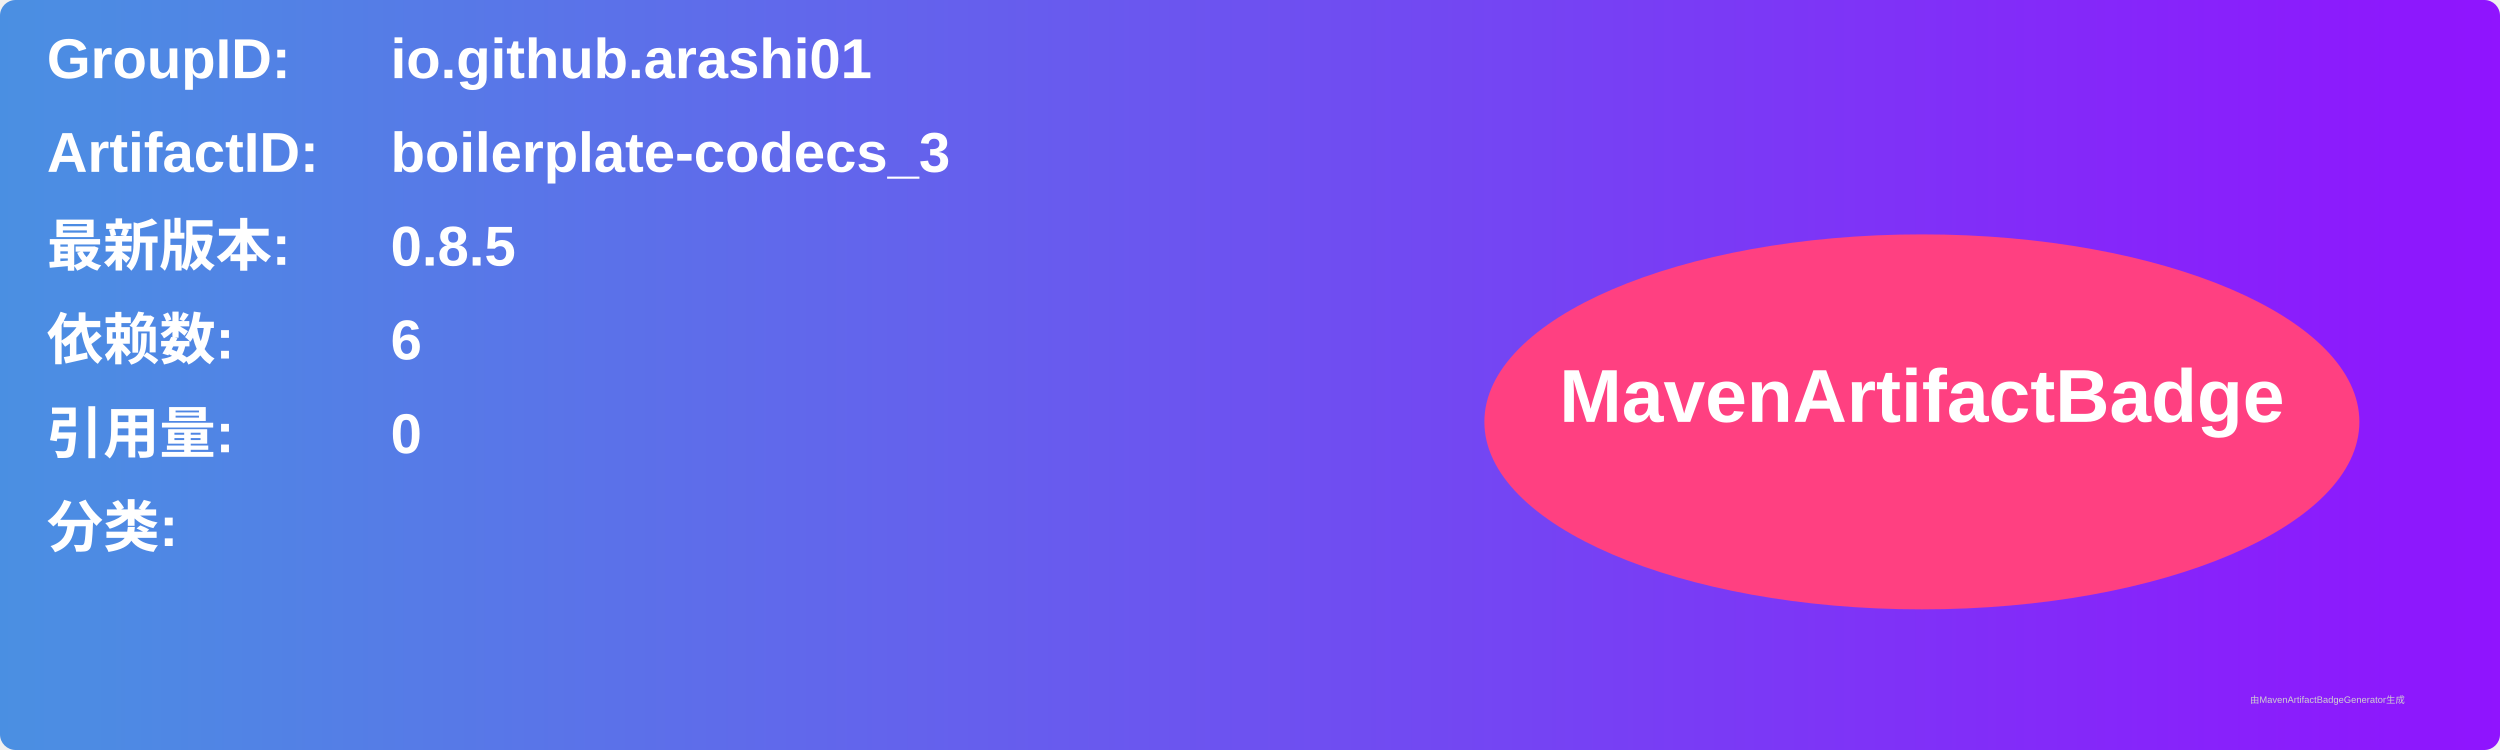
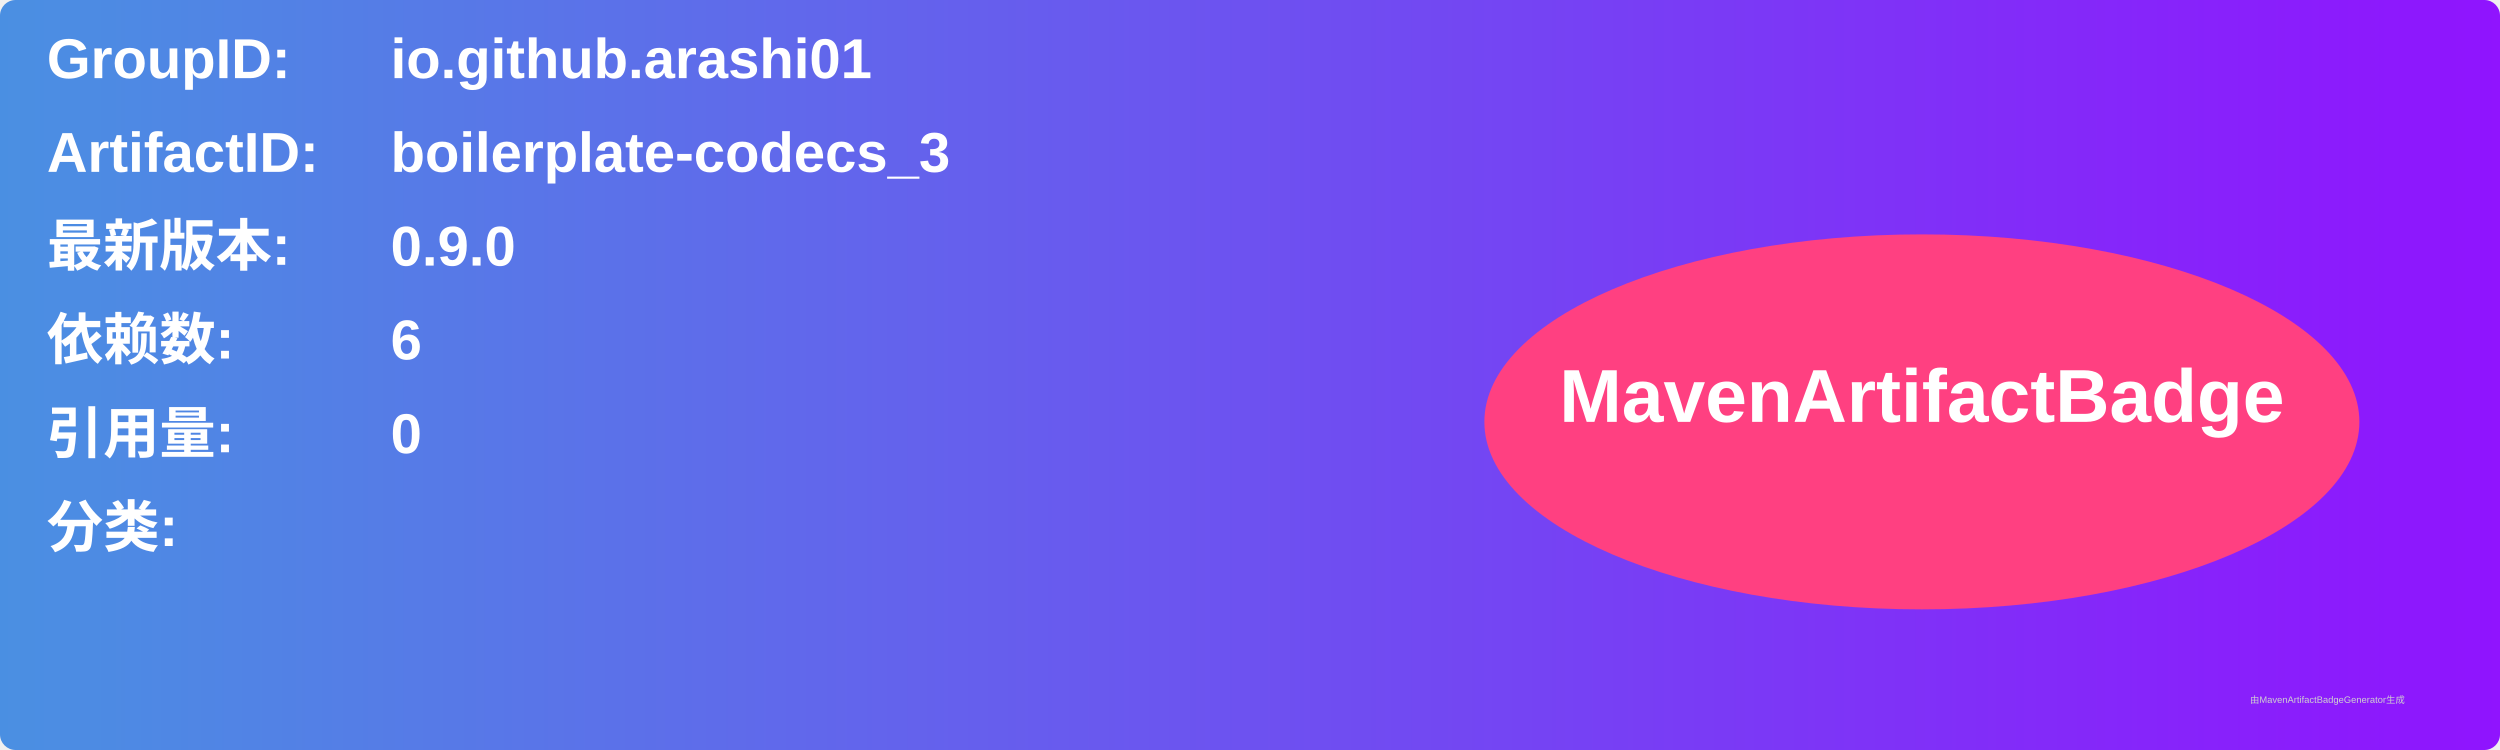
<svg xmlns="http://www.w3.org/2000/svg" width="800" height="240" viewBox="0 0 800 240">
  <linearGradient id="grad" x1="0%" y1="0%" x2="100%" y2="0%">
    <stop offset="0%" stop-color="#4a90e2" />
    <stop offset="100%" stop-color="#9013fe" />
  </linearGradient>
  <rect width="100%" height="100%" rx="5" ry="5" fill="url(#grad)" />
  <g transform="translate(15, 15)">
    <text x="0" y="10" font-family="Arial" font-size="18" fill="white" font-weight="bold" width="260">GroupID:</text>
    <text x="110" y="10" font-family="Arial" font-size="18" fill="white" font-weight="bold" width="460">io.github.arashi01</text>
    <text x="0" y="40" font-family="Arial" font-size="18" fill="white" font-weight="bold" width="260">ArtifactID:</text>
    <text x="110" y="40" font-family="Arial" font-size="18" fill="white" font-weight="bold" width="460">boilerplate-codecs_3</text>
    <text x="0" y="70" font-family="Arial" font-size="18" fill="white" font-weight="bold">最新版本:</text>
    <text x="110" y="70" font-family="Arial" font-size="18" fill="white" font-weight="bold">
-       <tspan font-weight="bold">0.8.5</tspan>
+       <tspan font-weight="bold">0.9.0</tspan>
    </text>
    <text x="0" y="100" font-family="Arial" font-size="18" fill="white" font-weight="bold">依赖数: </text>
    <text x="110" y="100" font-family="Arial" font-size="18" fill="white">
      <tspan font-weight="bold">6</tspan>
    </text>
    <text x="0" y="130" font-family="Arial" font-size="18" fill="white" font-weight="bold">引用量: </text>
    <text x="110" y="130" font-family="Arial" font-size="18" fill="white">
      <tspan font-weight="bold">0</tspan>
    </text>
    <text x="0" y="160" font-family="Arial" font-size="18" fill="white" font-weight="bold">分类:</text>
    <text x="10" y="190" font-family="Arial" font-size="10" fill="white">
      <tspan font-weight="bold" />
    </text>
    <ellipse cx="600" cy="120" rx="140" ry="60" fill="#ff4081" />
    <text x="600" y="120" text-anchor="middle" font-family="Arial" font-size="24" fill="white" font-weight="bold">MavenArtifactBadge</text>
  </g>
  <text x="720" y="225" font-family="Arial" font-size="3" fill="#d0d0d0">由MavenArtifactBadgeGenerator生成</text>
</svg>
